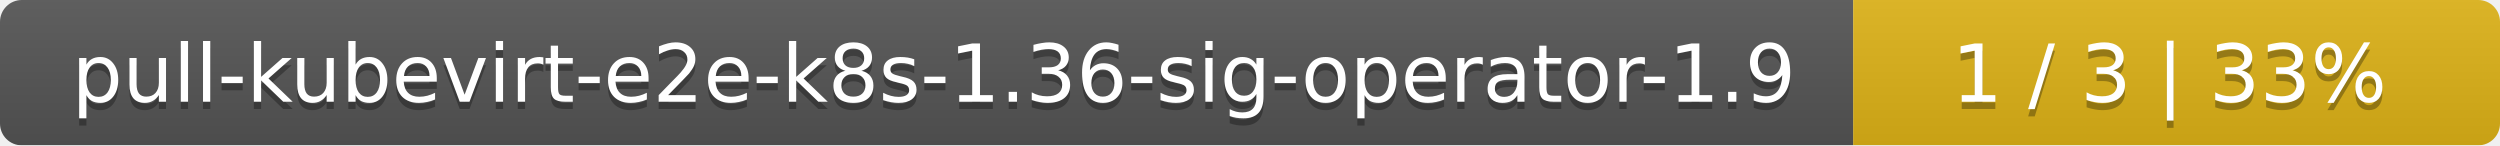
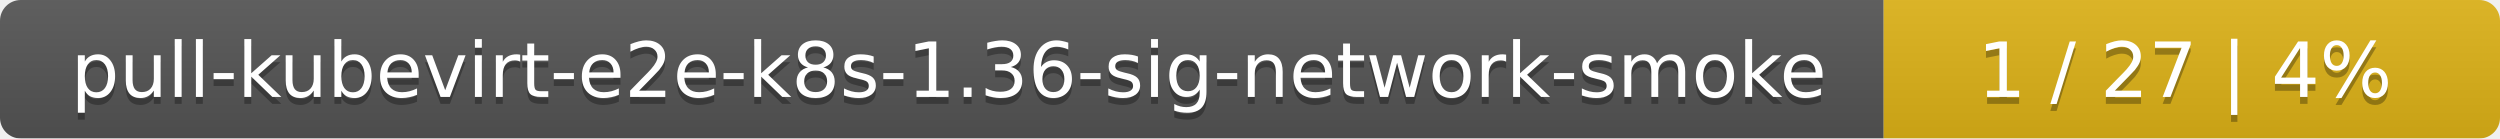
- <svg xmlns="http://www.w3.org/2000/svg" width="344" height="20">
+ <svg xmlns="http://www.w3.org/2000/svg" width="361" height="20">
  <linearGradient id="smooth" x2="0" y2="100%">
    <stop offset="0" stop-color="#bbb" stop-opacity=".1" />
    <stop offset="1" stop-opacity=".1" />
  </linearGradient>
  <mask id="round">
-     <rect width="344" height="20" rx="3" fill="#fff" />
+     <rect width="361" height="20" rx="3" fill="#fff" />
  </mask>
  <g mask="url(#round)">
-     <rect width="255" height="20" fill="#555" />
-     <rect x="255" width="89" height="20" fill="#dfb317" />
-     <rect width="344" height="20" fill="url(#smooth)" />
+     <rect width="272" height="20" fill="#555" />
+     <rect x="272" width="89" height="20" fill="#dfb317" />
+     <rect width="361" height="20" fill="url(#smooth)" />
  </g>
  <g fill="#fff" text-anchor="middle" font-family="DejaVu Sans,Verdana,Geneva,sans-serif" font-size="11">
-     <text x="128.5" y="15" fill="#010101" fill-opacity=".3">pull-kubevirt-e2e-k8s-1.36-sig-operator-1.9</text>
-     <text x="128.5" y="14">pull-kubevirt-e2e-k8s-1.36-sig-operator-1.9</text>
-     <text x="298.5" y="15" fill="#010101" fill-opacity=".3">1 / 3    |    33%</text>
-     <text x="298.5" y="14">1 / 3    |    33%</text>
+     <text x="137" y="15" fill="#010101" fill-opacity=".3">pull-kubevirt-e2e-k8s-1.36-sig-network-smoke</text>
+     <text x="137" y="14">pull-kubevirt-e2e-k8s-1.36-sig-network-smoke</text>
+     <text x="315.5" y="15" fill="#010101" fill-opacity=".3">1 / 27    |    4%</text>
+     <text x="315.5" y="14">1 / 27    |    4%</text>
  </g>
</svg>
